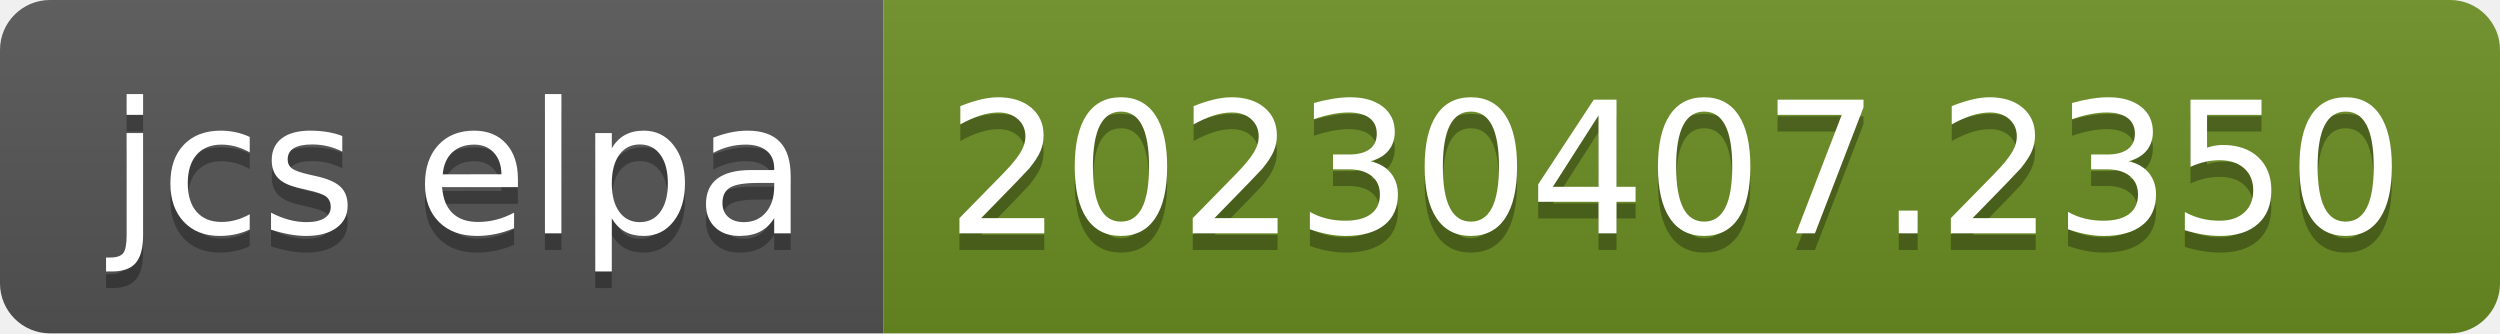
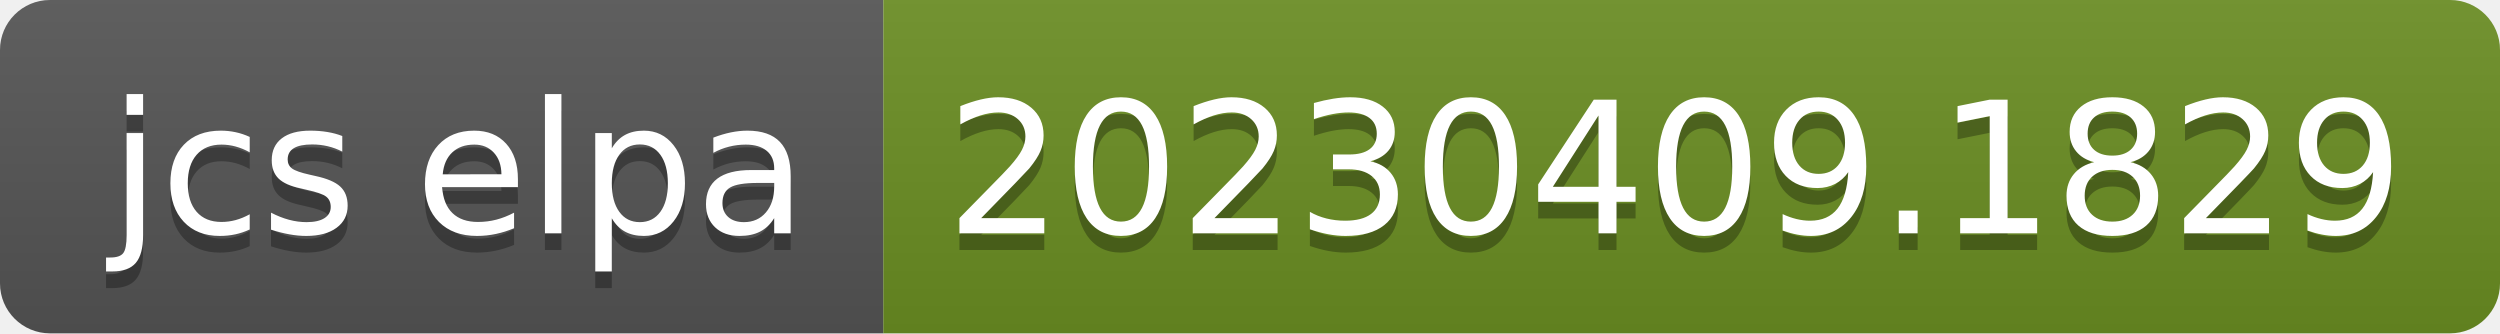
- <svg xmlns="http://www.w3.org/2000/svg" width="150" height="20" role="img" aria-label="jcs elpa: 20230407.2350">
+ <svg xmlns="http://www.w3.org/2000/svg" width="150" height="20" role="img" aria-label="jcs elpa: 20230409.1829">
  <linearGradient id="s" x2="0" y2="100%">
    <stop offset="0" stop-color="#bbb" stop-opacity=".1" />
    <stop offset="1" stop-opacity=".1" />
  </linearGradient>
  <clipPath id="r">
    <rect width="150" height="20" rx="3" fill="#fff" />
  </clipPath>
  <g clip-path="url(#r)">
    <rect width="53" height="20" fill="#555" />
    <rect x="53" width="97" height="20" fill="#6b8e23" />
    <rect width="150" height="20" fill="url(#s)" />
  </g>
  <g fill="#fff" text-anchor="middle" font-family="Verdana,Geneva,DejaVu Sans,sans-serif" text-rendering="geometricPrecision" font-size="110">
    <text aria-hidden="true" x="275" y="150" fill="#010101" fill-opacity=".3" transform="scale(.1)" textLength="430">jcs elpa</text>
    <text x="275" y="140" transform="scale(.1)" fill="#fff" textLength="430">jcs elpa</text>
-     <text aria-hidden="true" x="1005" y="150" fill="#010101" fill-opacity=".3" transform="scale(.1)" textLength="870">20230407.2350</text>
-     <text x="1005" y="140" transform="scale(.1)" fill="#fff" textLength="870">20230407.2350</text>
+     <text aria-hidden="true" x="1005" y="150" fill="#010101" fill-opacity=".3" transform="scale(.1)" textLength="870">20230409.1829</text>
+     <text x="1005" y="140" transform="scale(.1)" fill="#fff" textLength="870">20230409.1829</text>
  </g>
</svg>
